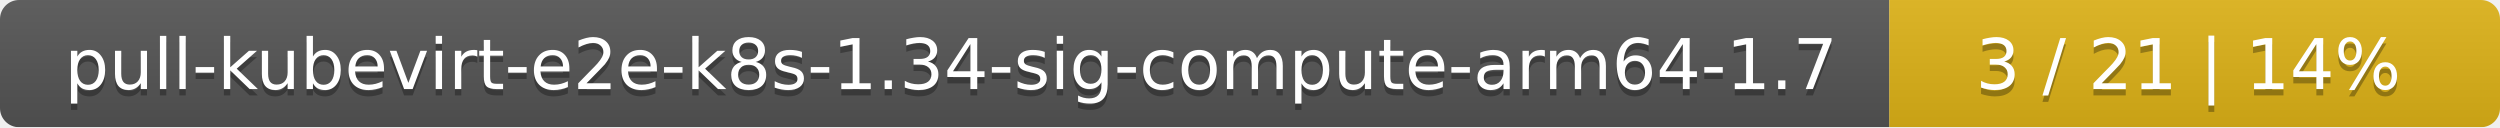
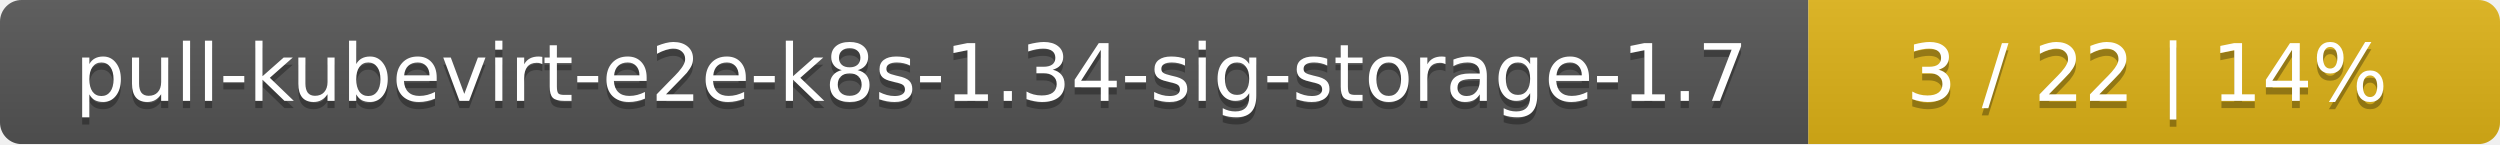
- <svg xmlns="http://www.w3.org/2000/svg" width="393" height="20">
+ <svg xmlns="http://www.w3.org/2000/svg" width="347" height="20">
  <linearGradient id="smooth" x2="0" y2="100%">
    <stop offset="0" stop-color="#bbb" stop-opacity=".1" />
    <stop offset="1" stop-opacity=".1" />
  </linearGradient>
  <mask id="round">
-     <rect width="393" height="20" rx="3" fill="#fff" />
+     <rect width="347" height="20" rx="3" fill="#fff" />
  </mask>
  <g mask="url(#round)">
-     <rect width="297" height="20" fill="#555" />
-     <rect x="297" width="96" height="20" fill="#dfb317" />
-     <rect width="393" height="20" fill="url(#smooth)" />
+     <rect width="251" height="20" fill="#555" />
+     <rect x="251" width="96" height="20" fill="#dfb317" />
+     <rect width="347" height="20" fill="url(#smooth)" />
  </g>
  <g fill="#fff" text-anchor="middle" font-family="DejaVu Sans,Verdana,Geneva,sans-serif" font-size="11">
-     <text x="149.5" y="15" fill="#010101" fill-opacity=".3">pull-kubevirt-e2e-k8s-1.34-sig-compute-arm64-1.7</text>
-     <text x="149.5" y="14">pull-kubevirt-e2e-k8s-1.34-sig-compute-arm64-1.7</text>
-     <text x="344" y="15" fill="#010101" fill-opacity=".3">3 / 21    |    14%</text>
-     <text x="344" y="14">3 / 21    |    14%</text>
+     <text x="126.5" y="15" fill="#010101" fill-opacity=".3">pull-kubevirt-e2e-k8s-1.34-sig-storage-1.7</text>
+     <text x="126.5" y="14">pull-kubevirt-e2e-k8s-1.34-sig-storage-1.7</text>
+     <text x="298" y="15" fill="#010101" fill-opacity=".3">3 / 22    |    14%</text>
+     <text x="298" y="14">3 / 22    |    14%</text>
  </g>
</svg>
